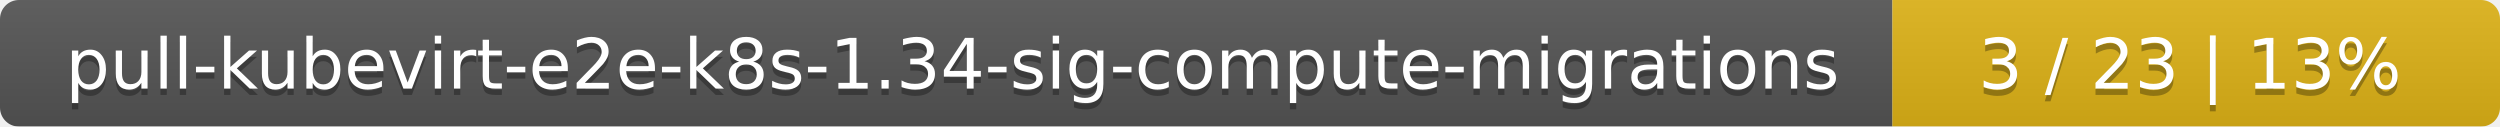
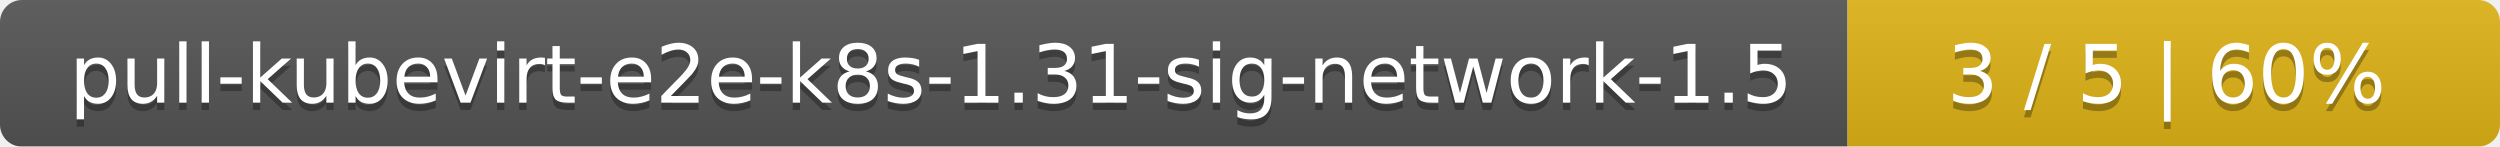
- <svg xmlns="http://www.w3.org/2000/svg" width="395" height="20">
+ <svg xmlns="http://www.w3.org/2000/svg" width="341" height="20">
  <linearGradient id="smooth" x2="0" y2="100%">
    <stop offset="0" stop-color="#bbb" stop-opacity=".1" />
    <stop offset="1" stop-opacity=".1" />
  </linearGradient>
  <mask id="round">
-     <rect width="395" height="20" rx="3" fill="#fff" />
+     <rect width="341" height="20" rx="3" fill="#fff" />
  </mask>
  <g mask="url(#round)">
-     <rect width="299" height="20" fill="#555" />
-     <rect x="299" width="96" height="20" fill="#dfb317" />
-     <rect width="395" height="20" fill="url(#smooth)" />
+     <rect width="252" height="20" fill="#555" />
+     <rect x="252" width="89" height="20" fill="#dfb317" />
+     <rect width="341" height="20" fill="url(#smooth)" />
  </g>
  <g fill="#fff" text-anchor="middle" font-family="DejaVu Sans,Verdana,Geneva,sans-serif" font-size="11">
-     <text x="150.5" y="15" fill="#010101" fill-opacity=".3">pull-kubevirt-e2e-k8s-1.34-sig-compute-migrations</text>
-     <text x="150.5" y="14">pull-kubevirt-e2e-k8s-1.34-sig-compute-migrations</text>
-     <text x="346" y="15" fill="#010101" fill-opacity=".3">3 / 23    |    13%</text>
-     <text x="346" y="14">3 / 23    |    13%</text>
+     <text x="127" y="15" fill="#010101" fill-opacity=".3">pull-kubevirt-e2e-k8s-1.31-sig-network-1.5</text>
+     <text x="127" y="14">pull-kubevirt-e2e-k8s-1.31-sig-network-1.5</text>
+     <text x="295.5" y="15" fill="#010101" fill-opacity=".3">3 / 5    |    60%</text>
+     <text x="295.5" y="14">3 / 5    |    60%</text>
  </g>
</svg>
